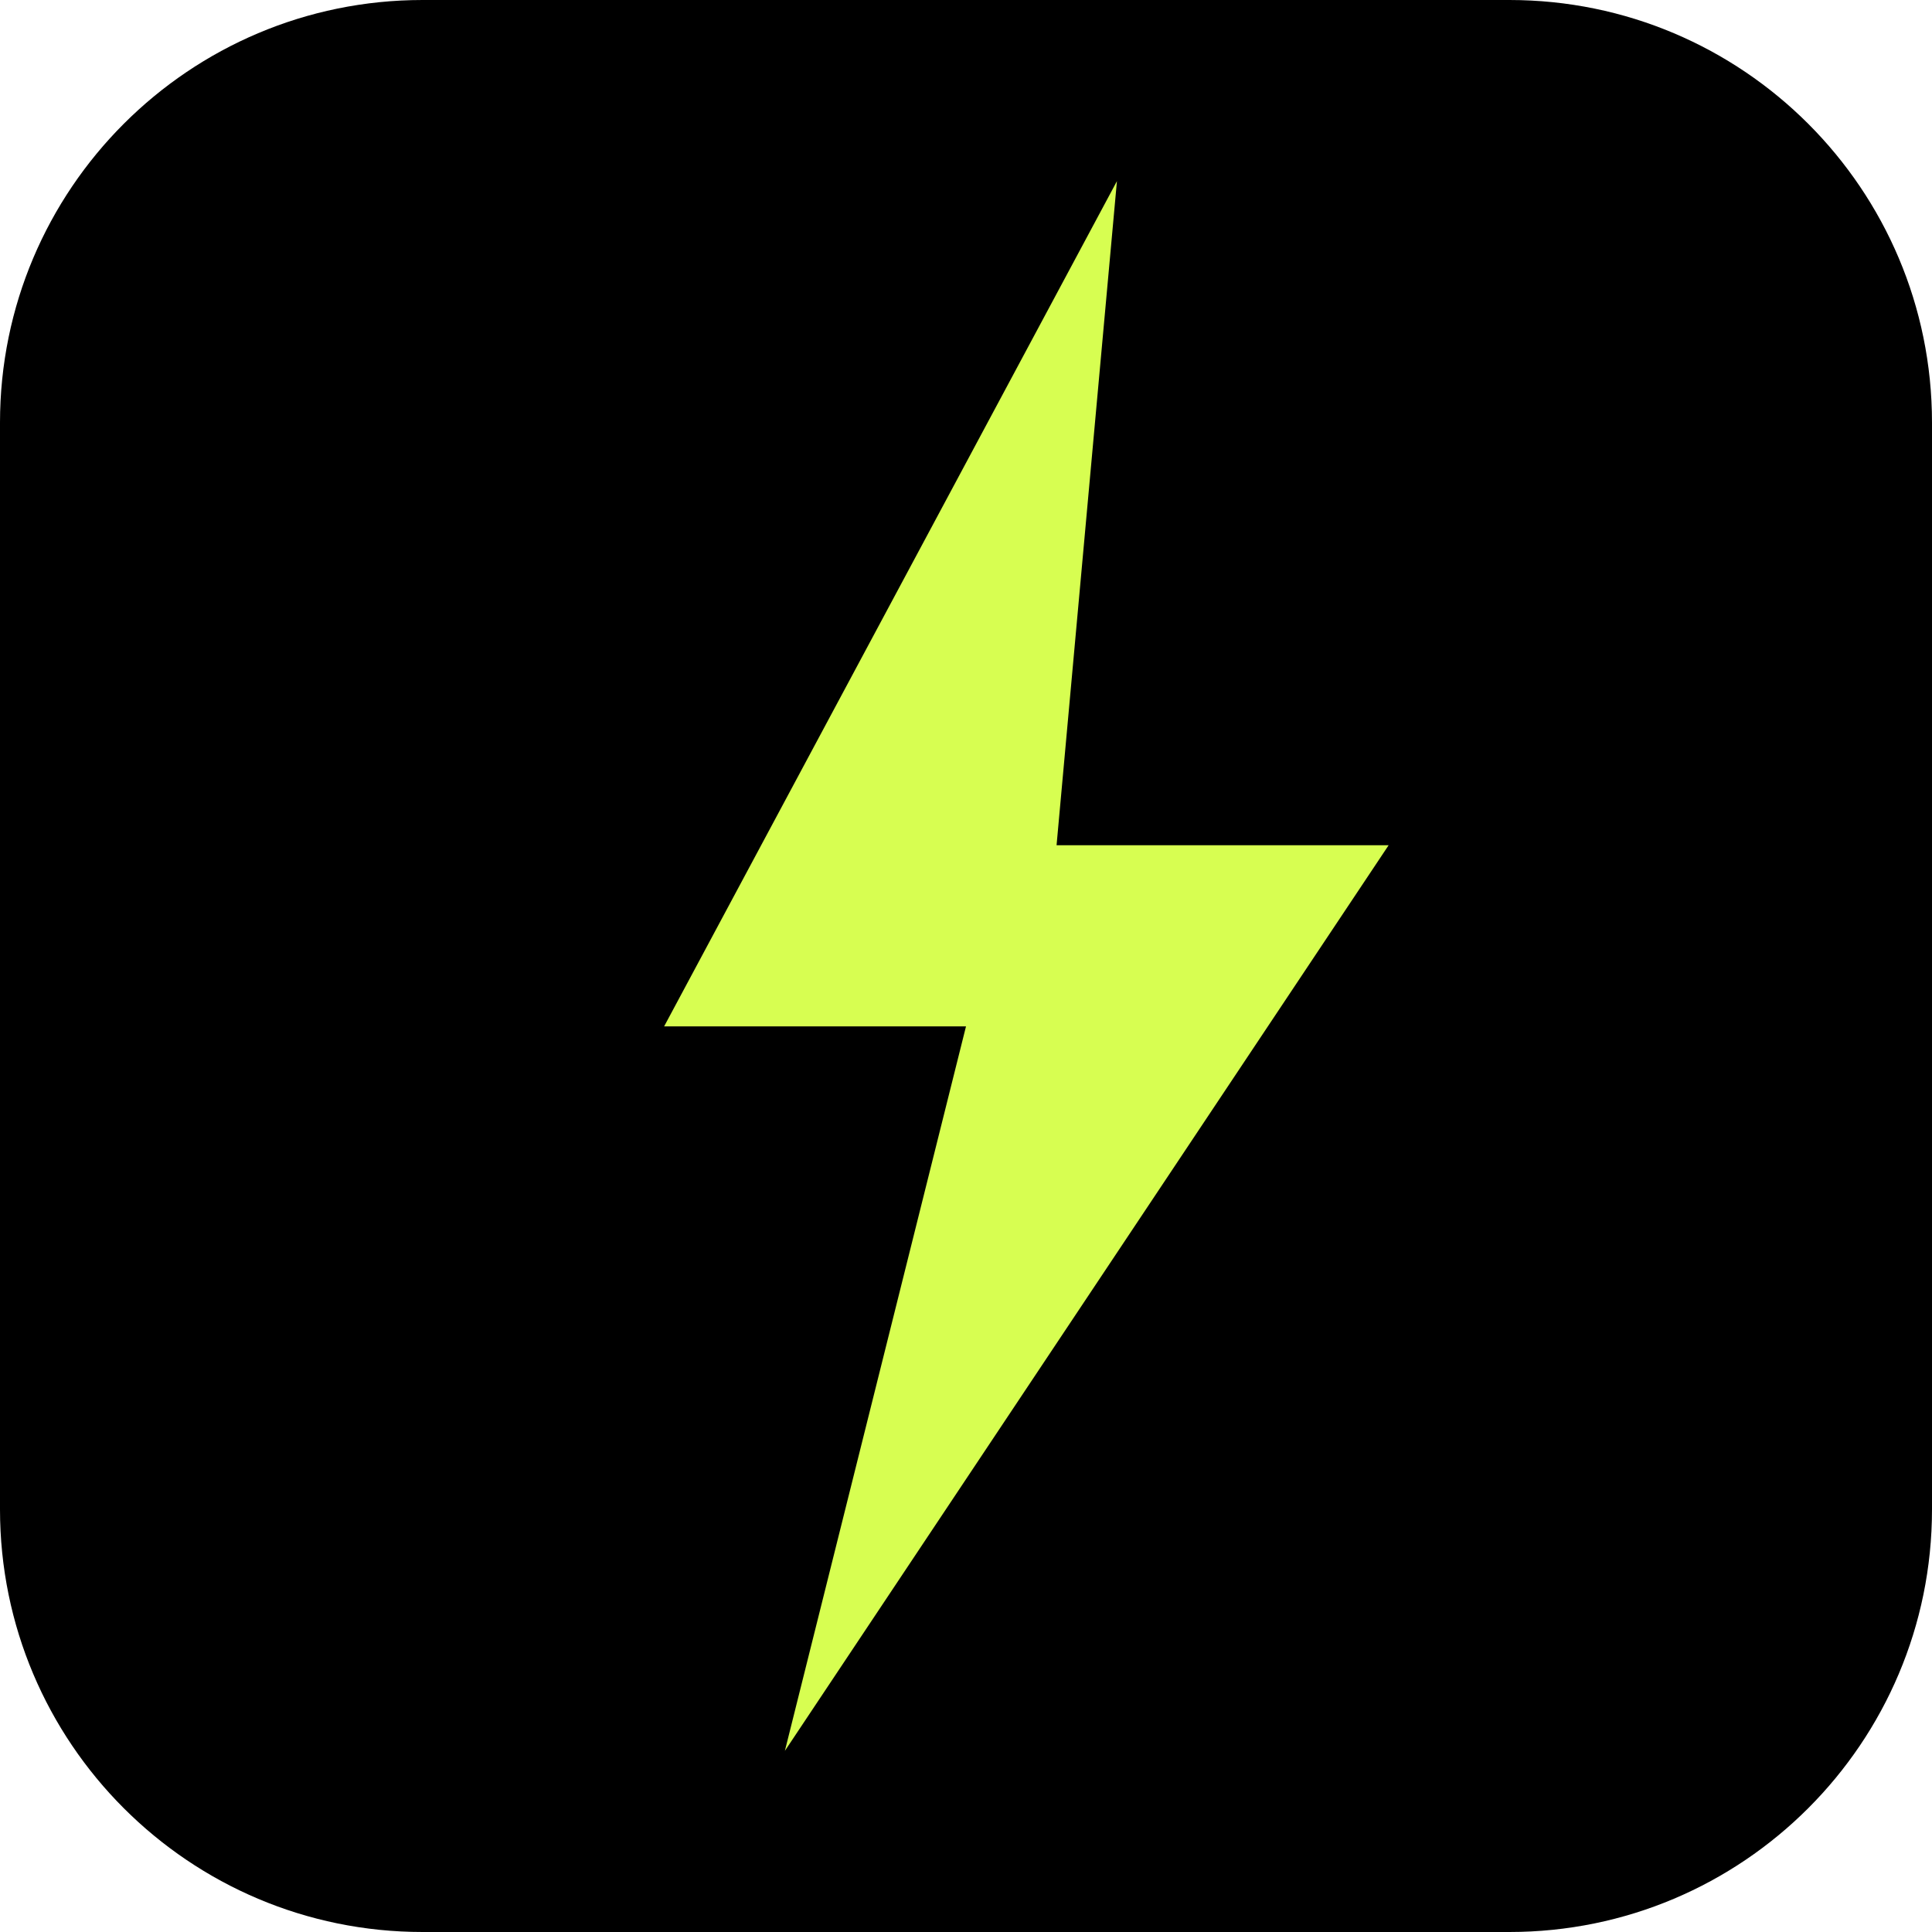
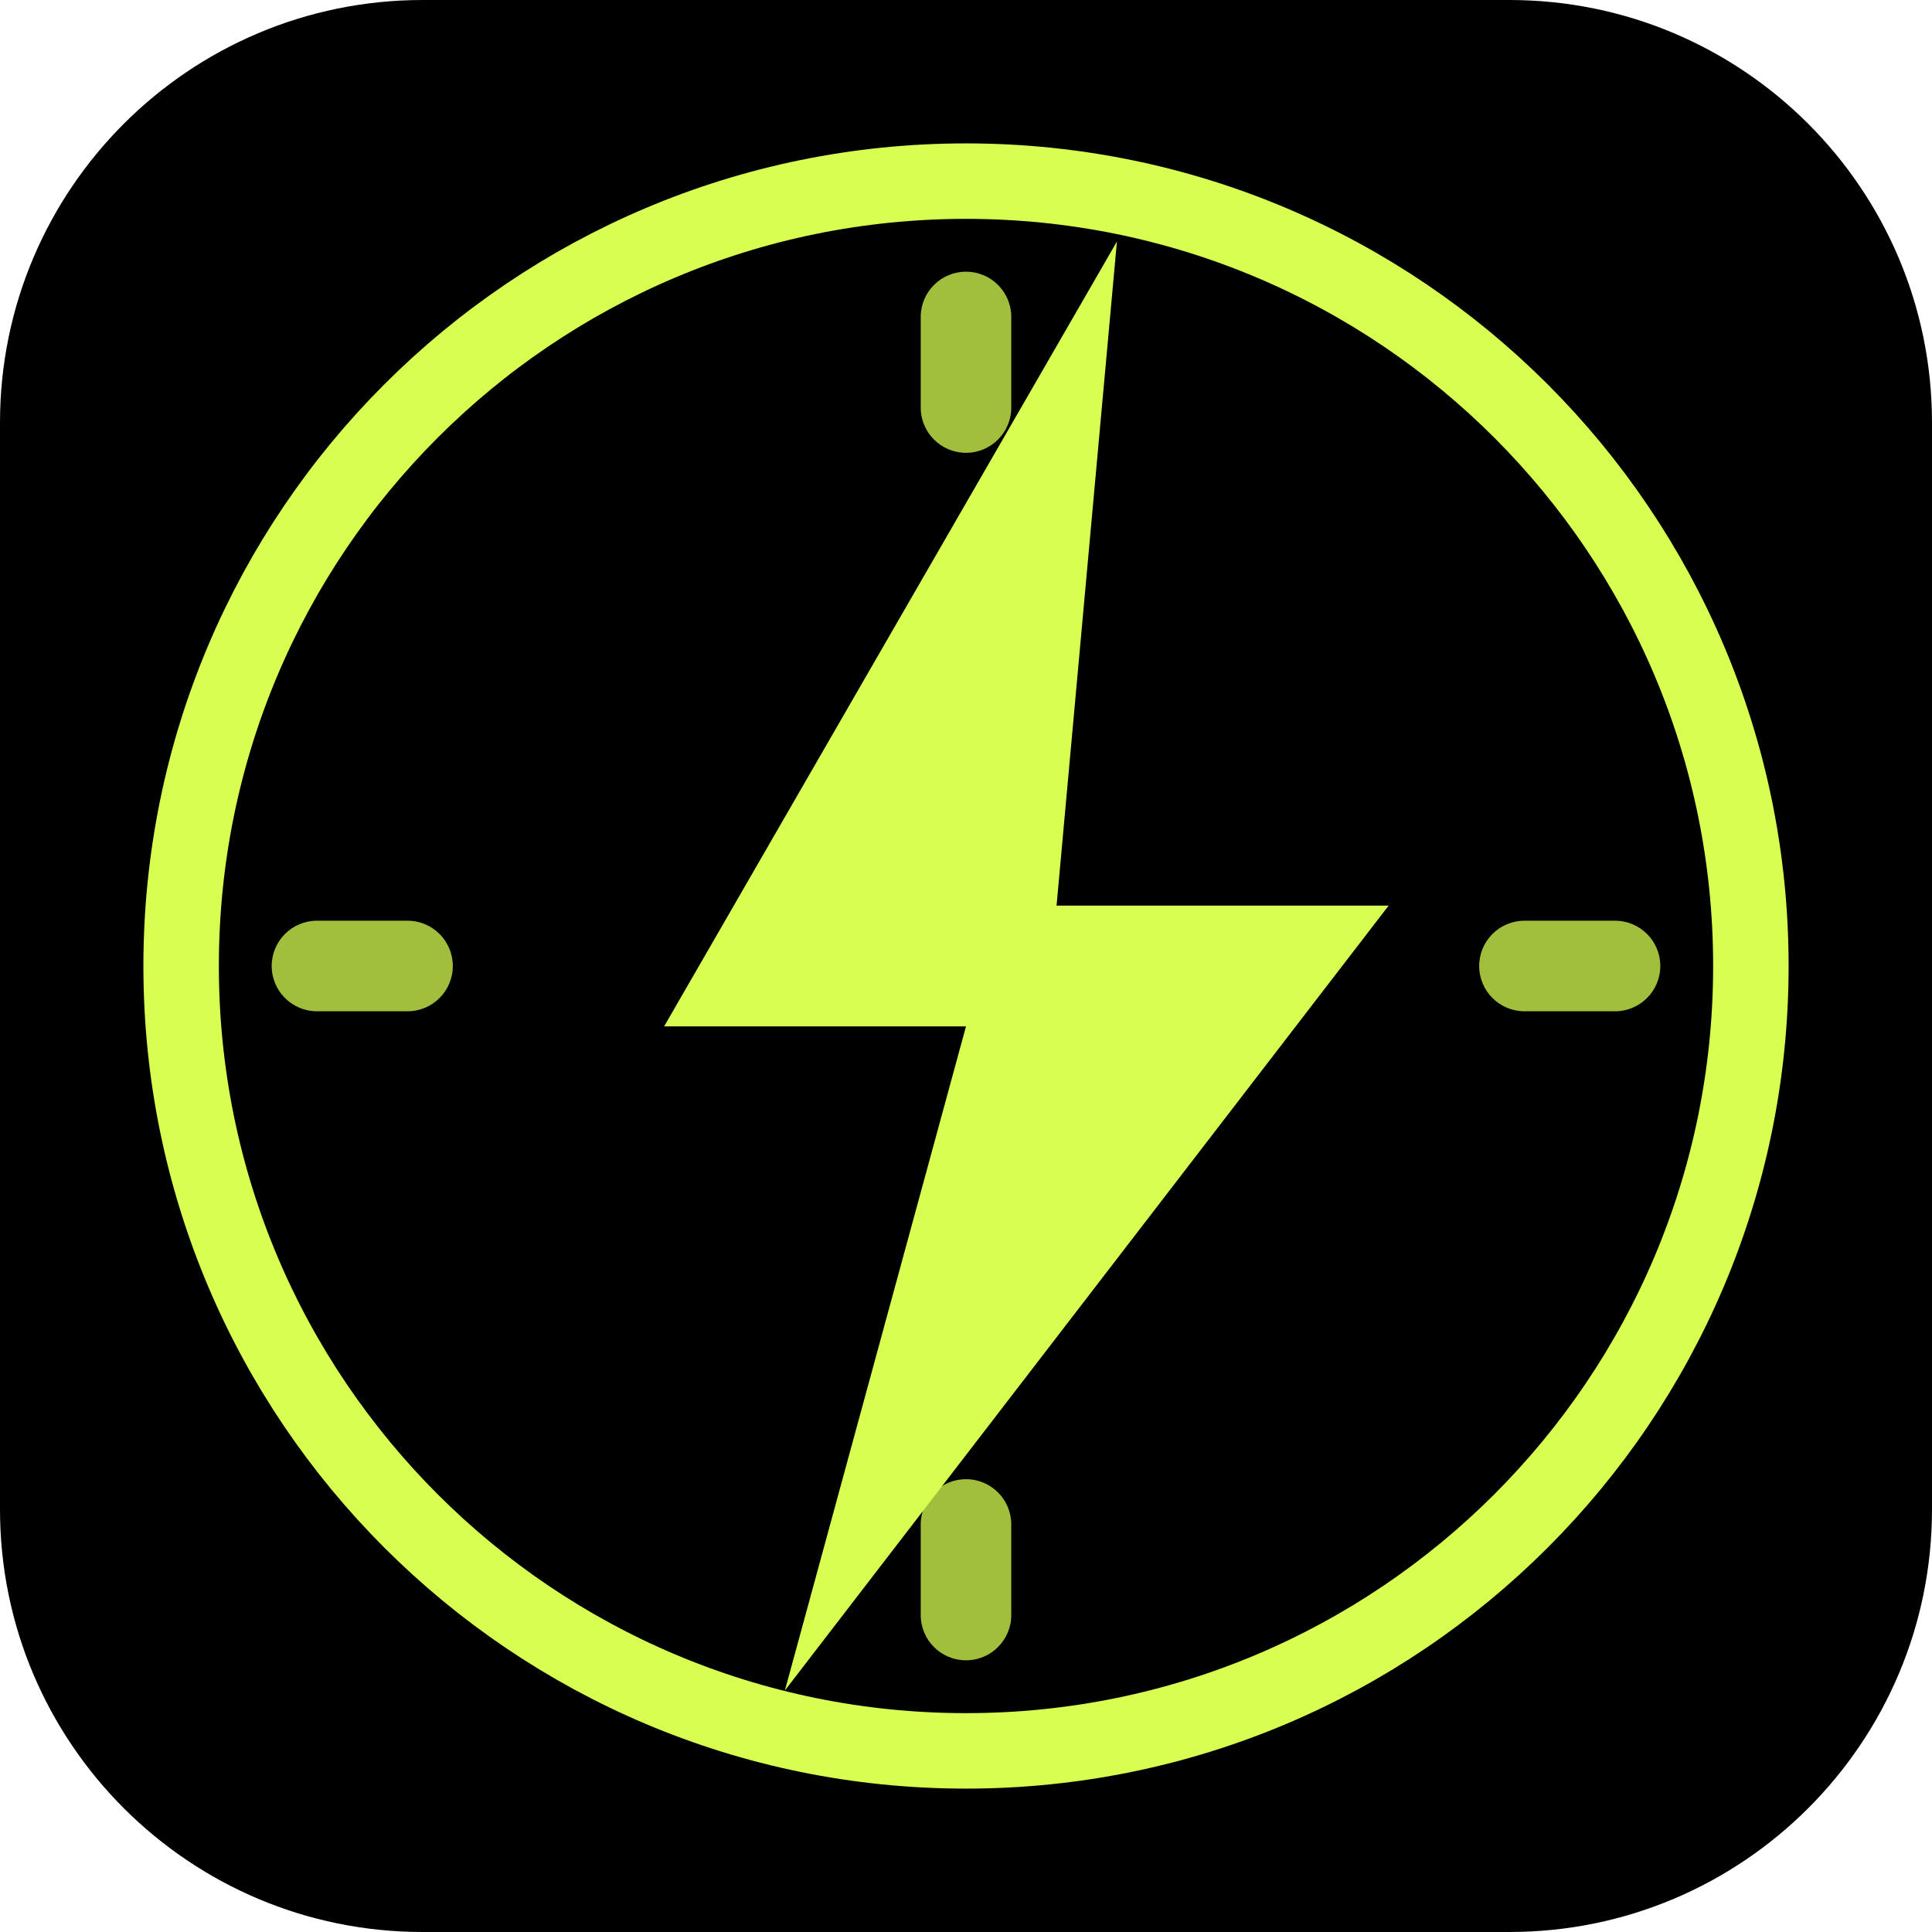
<svg xmlns="http://www.w3.org/2000/svg" viewBox="0 0 64 64" fill="none">
  <rect width="64" height="64" rx="14" fill="#000" />
-   <path d="M 37 6 L 22 34 L 32 34 L 26 58 L 46 28 L 35 28 Z" fill="#d7fe51" />
+   <circle cx="32" cy="32" r="26" stroke="#d7fe51" stroke-width="2.5" fill="none" />
+   <rect x="30.5" y="9" width="3" height="6" rx="1.5" fill="#d7fe51" opacity="0.75" />
+   <rect x="49" y="30.5" width="6" height="3" rx="1.5" fill="#d7fe51" opacity="0.75" />
+   <rect x="30.5" y="49" width="3" height="6" rx="1.5" fill="#d7fe51" opacity="0.75" />
+   <rect x="9" y="30.5" width="6" height="3" rx="1.5" fill="#d7fe51" opacity="0.75" />
+   <path d="M 37 8 L 22 34 L 32 34 L 26 56 L 46 30 L 35 30 Z" fill="#d7fe51" />
</svg>
